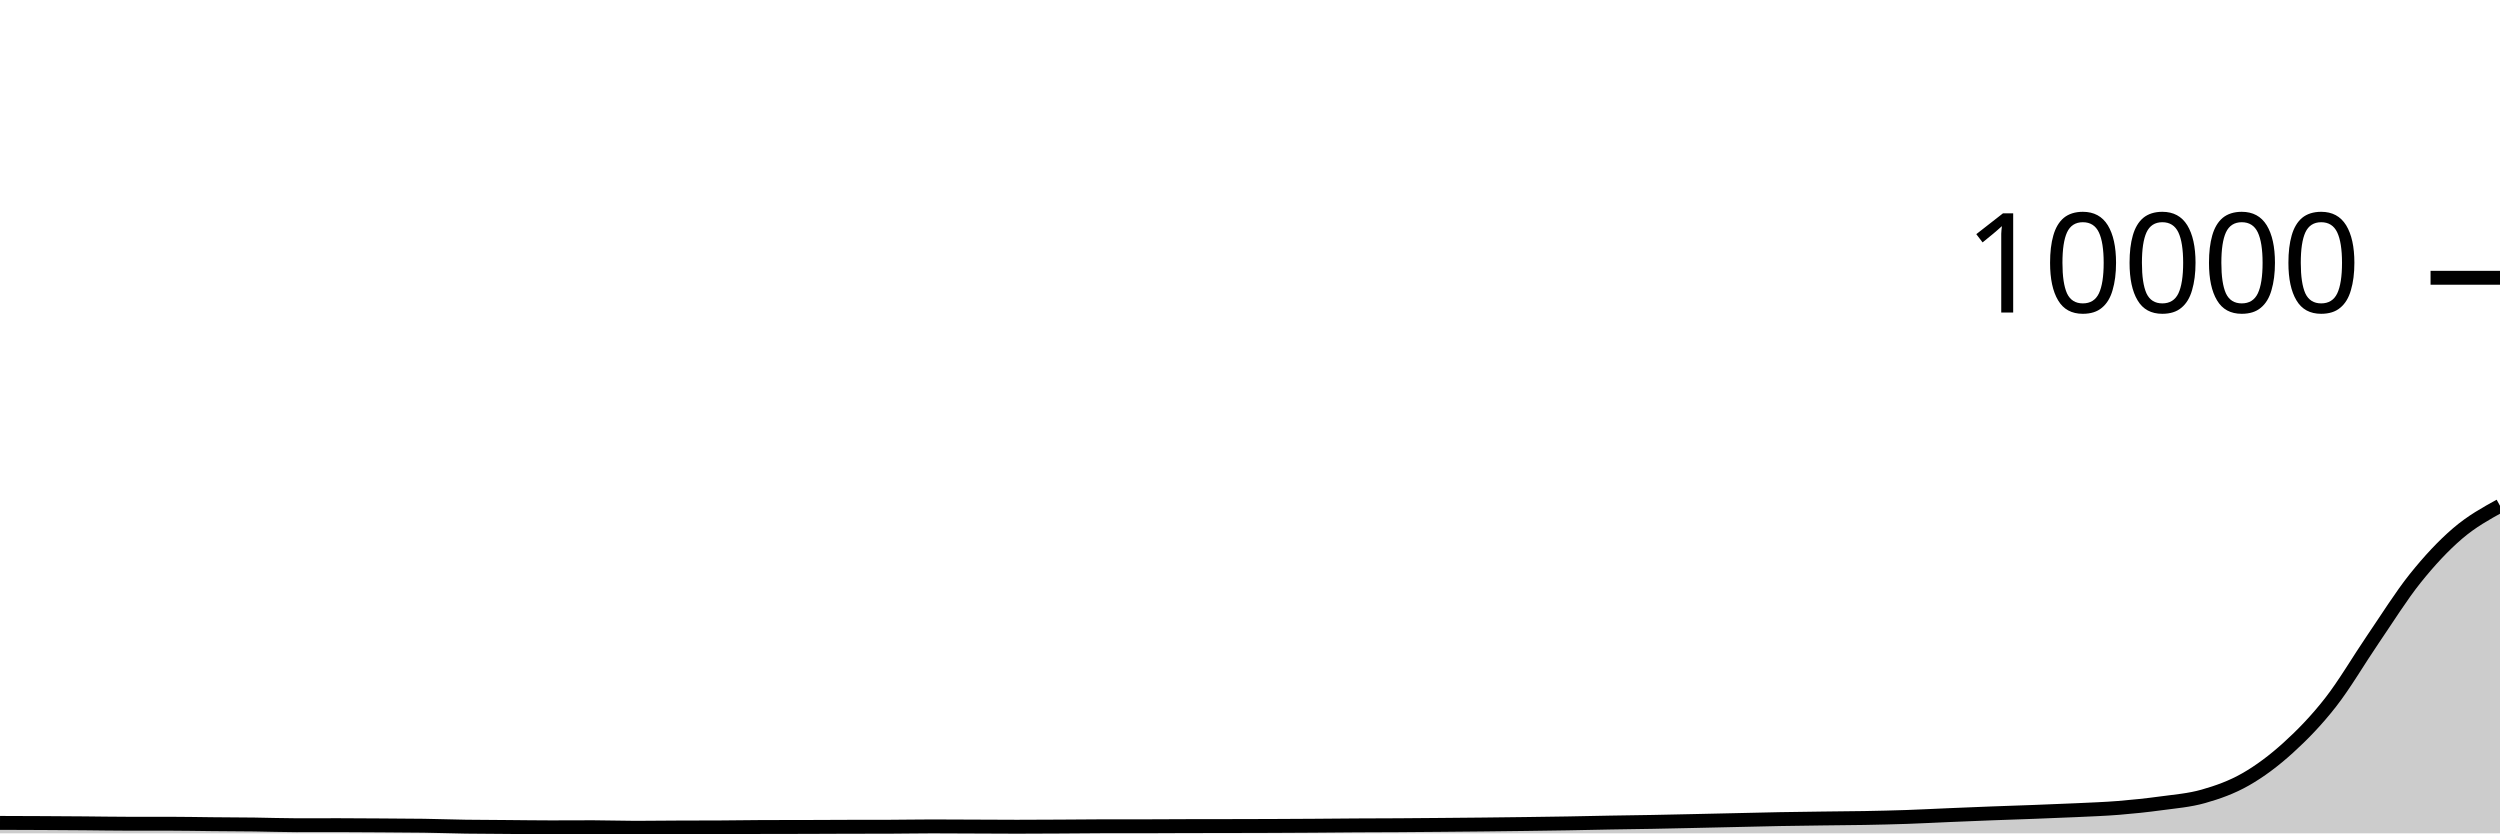
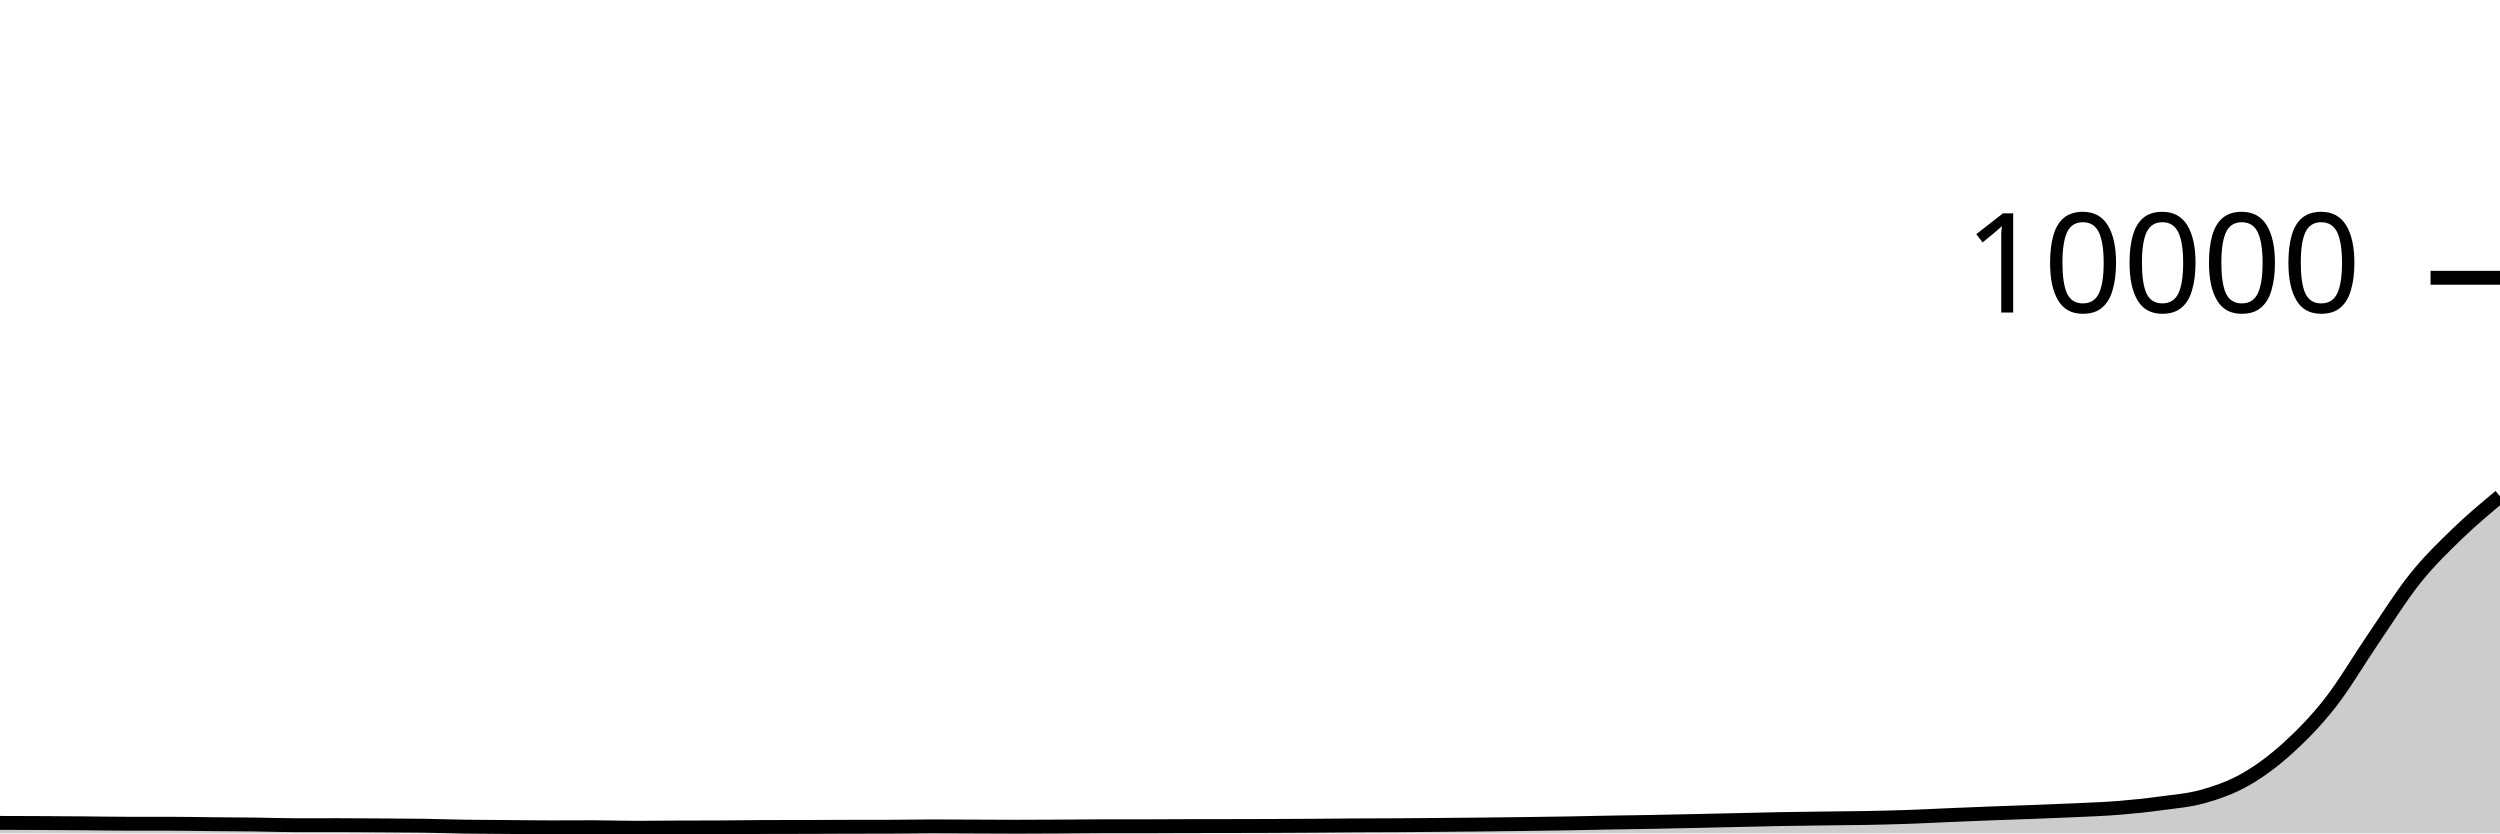
<svg xmlns="http://www.w3.org/2000/svg" viewBox="0 0 180 60">
  <g transform="translate(0,20)">
-     <path class="area" fill="rgba(0, 0, 0, 0.2)" d="M0,39.248C1.017,39.251,2.034,39.255,3.051,39.26C4.068,39.265,5.085,39.272,6.102,39.28C7.119,39.288,8.136,39.308,9.153,39.308C10.169,39.308,11.186,39.308,12.203,39.308C13.22,39.308,14.237,39.331,15.254,39.34C16.271,39.349,17.288,39.351,18.305,39.364C19.322,39.377,20.339,39.416,21.356,39.416C22.373,39.416,23.39,39.412,24.407,39.412C25.424,39.412,26.441,39.421,27.458,39.428C28.475,39.435,29.492,39.437,30.508,39.452C31.525,39.467,32.542,39.505,33.559,39.52C34.576,39.535,35.593,39.536,36.61,39.544C37.627,39.552,38.644,39.568,39.661,39.568C40.678,39.568,41.695,39.56,42.712,39.56C43.729,39.56,44.746,39.6,45.763,39.6C46.78,39.6,47.797,39.585,48.814,39.58C49.831,39.575,50.847,39.577,51.864,39.572C52.881,39.567,53.898,39.547,54.915,39.544C55.932,39.541,56.949,39.543,57.966,39.54C58.983,39.537,60,39.531,61.017,39.528C62.034,39.525,63.051,39.527,64.068,39.524C65.085,39.521,66.102,39.5,67.119,39.5C68.136,39.5,69.153,39.508,70.169,39.512C71.186,39.516,72.203,39.524,73.22,39.524C74.237,39.524,75.254,39.517,76.271,39.512C77.288,39.507,78.305,39.492,79.322,39.492C80.339,39.492,81.356,39.492,82.373,39.492C83.39,39.492,84.407,39.483,85.424,39.48C86.441,39.477,87.458,39.478,88.475,39.476C89.492,39.474,90.508,39.472,91.525,39.468C92.542,39.464,93.559,39.459,94.576,39.452C95.593,39.445,96.61,39.434,97.627,39.428C98.644,39.422,99.661,39.422,100.678,39.416C101.695,39.41,102.712,39.401,103.729,39.392C104.746,39.383,105.763,39.375,106.78,39.364C107.797,39.353,108.814,39.341,109.831,39.328C110.847,39.315,111.864,39.301,112.881,39.284C113.898,39.267,114.915,39.242,115.932,39.224C116.949,39.206,117.966,39.195,118.983,39.176C120,39.157,121.017,39.134,122.034,39.112C123.051,39.09,124.068,39.067,125.085,39.044C126.102,39.021,127.119,38.995,128.136,38.976C129.153,38.957,130.169,38.945,131.186,38.932C132.203,38.919,133.22,38.915,134.237,38.896C135.254,38.877,136.271,38.855,137.288,38.82C138.305,38.785,139.322,38.731,140.339,38.688C141.356,38.645,142.373,38.603,143.39,38.564C144.407,38.525,145.424,38.495,146.441,38.456C147.458,38.417,148.475,38.38,149.492,38.332C150.508,38.284,151.525,38.25,152.542,38.168C153.559,38.086,154.576,37.979,155.593,37.84C156.61,37.701,157.627,37.625,158.644,37.336C159.661,37.047,160.678,36.69,161.695,36.108C162.712,35.526,163.729,34.766,164.746,33.844C165.763,32.922,166.78,31.877,167.797,30.576C168.814,29.275,169.831,27.525,170.847,26.036C171.864,24.547,172.881,22.911,173.898,21.64C174.915,20.369,175.932,19.279,176.949,18.408C177.966,17.537,178.983,16.977,180,16.416L180,40C178.983,40,177.966,40,176.949,40C175.932,40,174.915,40,173.898,40C172.881,40,171.864,40,170.847,40C169.831,40,168.814,40,167.797,40C166.78,40,165.763,40,164.746,40C163.729,40,162.712,40,161.695,40C160.678,40,159.661,40,158.644,40C157.627,40,156.61,40,155.593,40C154.576,40,153.559,40,152.542,40C151.525,40,150.508,40,149.492,40C148.475,40,147.458,40,146.441,40C145.424,40,144.407,40,143.39,40C142.373,40,141.356,40,140.339,40C139.322,40,138.305,40,137.288,40C136.271,40,135.254,40,134.237,40C133.22,40,132.203,40,131.186,40C130.169,40,129.153,40,128.136,40C127.119,40,126.102,40,125.085,40C124.068,40,123.051,40,122.034,40C121.017,40,120,40,118.983,40C117.966,40,116.949,40,115.932,40C114.915,40,113.898,40,112.881,40C111.864,40,110.847,40,109.831,40C108.814,40,107.797,40,106.78,40C105.763,40,104.746,40,103.729,40C102.712,40,101.695,40,100.678,40C99.661,40,98.644,40,97.627,40C96.61,40,95.593,40,94.576,40C93.559,40,92.542,40,91.525,40C90.508,40,89.492,40,88.475,40C87.458,40,86.441,40,85.424,40C84.407,40,83.39,40,82.373,40C81.356,40,80.339,40,79.322,40C78.305,40,77.288,40,76.271,40C75.254,40,74.237,40,73.22,40C72.203,40,71.186,40,70.169,40C69.153,40,68.136,40,67.119,40C66.102,40,65.085,40,64.068,40C63.051,40,62.034,40,61.017,40C60,40,58.983,40,57.966,40C56.949,40,55.932,40,54.915,40C53.898,40,52.881,40,51.864,40C50.847,40,49.831,40,48.814,40C47.797,40,46.78,40,45.763,40C44.746,40,43.729,40,42.712,40C41.695,40,40.678,40,39.661,40C38.644,40,37.627,40,36.61,40C35.593,40,34.576,40,33.559,40C32.542,40,31.525,40,30.508,40C29.492,40,28.475,40,27.458,40C26.441,40,25.424,40,24.407,40C23.39,40,22.373,40,21.356,40C20.339,40,19.322,40,18.305,40C17.288,40,16.271,40,15.254,40C14.237,40,13.22,40,12.203,40C11.186,40,10.169,40,9.153,40C8.136,40,7.119,40,6.102,40C5.085,40,4.068,40,3.051,40C2.034,40,1.017,40,0,40Z" />
-     <path class="line" stroke="black" fill="none" d="M0,39.248C1.017,39.251,2.034,39.255,3.051,39.26C4.068,39.265,5.085,39.272,6.102,39.28C7.119,39.288,8.136,39.308,9.153,39.308C10.169,39.308,11.186,39.308,12.203,39.308C13.22,39.308,14.237,39.331,15.254,39.34C16.271,39.349,17.288,39.351,18.305,39.364C19.322,39.377,20.339,39.416,21.356,39.416C22.373,39.416,23.39,39.412,24.407,39.412C25.424,39.412,26.441,39.421,27.458,39.428C28.475,39.435,29.492,39.437,30.508,39.452C31.525,39.467,32.542,39.505,33.559,39.52C34.576,39.535,35.593,39.536,36.61,39.544C37.627,39.552,38.644,39.568,39.661,39.568C40.678,39.568,41.695,39.56,42.712,39.56C43.729,39.56,44.746,39.6,45.763,39.6C46.78,39.6,47.797,39.585,48.814,39.58C49.831,39.575,50.847,39.577,51.864,39.572C52.881,39.567,53.898,39.547,54.915,39.544C55.932,39.541,56.949,39.543,57.966,39.54C58.983,39.537,60,39.531,61.017,39.528C62.034,39.525,63.051,39.527,64.068,39.524C65.085,39.521,66.102,39.5,67.119,39.5C68.136,39.5,69.153,39.508,70.169,39.512C71.186,39.516,72.203,39.524,73.22,39.524C74.237,39.524,75.254,39.517,76.271,39.512C77.288,39.507,78.305,39.492,79.322,39.492C80.339,39.492,81.356,39.492,82.373,39.492C83.39,39.492,84.407,39.483,85.424,39.48C86.441,39.477,87.458,39.478,88.475,39.476C89.492,39.474,90.508,39.472,91.525,39.468C92.542,39.464,93.559,39.459,94.576,39.452C95.593,39.445,96.61,39.434,97.627,39.428C98.644,39.422,99.661,39.422,100.678,39.416C101.695,39.41,102.712,39.401,103.729,39.392C104.746,39.383,105.763,39.375,106.78,39.364C107.797,39.353,108.814,39.341,109.831,39.328C110.847,39.315,111.864,39.301,112.881,39.284C113.898,39.267,114.915,39.242,115.932,39.224C116.949,39.206,117.966,39.195,118.983,39.176C120,39.157,121.017,39.134,122.034,39.112C123.051,39.09,124.068,39.067,125.085,39.044C126.102,39.021,127.119,38.995,128.136,38.976C129.153,38.957,130.169,38.945,131.186,38.932C132.203,38.919,133.22,38.915,134.237,38.896C135.254,38.877,136.271,38.855,137.288,38.82C138.305,38.785,139.322,38.731,140.339,38.688C141.356,38.645,142.373,38.603,143.39,38.564C144.407,38.525,145.424,38.495,146.441,38.456C147.458,38.417,148.475,38.38,149.492,38.332C150.508,38.284,151.525,38.25,152.542,38.168C153.559,38.086,154.576,37.979,155.593,37.84C156.61,37.701,157.627,37.625,158.644,37.336C159.661,37.047,160.678,36.69,161.695,36.108C162.712,35.526,163.729,34.766,164.746,33.844C165.763,32.922,166.78,31.877,167.797,30.576C168.814,29.275,169.831,27.525,170.847,26.036C171.864,24.547,172.881,22.911,173.898,21.64C174.915,20.369,175.932,19.279,176.949,18.408C177.966,17.537,178.983,16.977,180,16.416" />
+     <path class="area" fill="rgba(0, 0, 0, 0.2)" d="M0,39.248C1.017,39.251,2.034,39.255,3.051,39.26C4.068,39.265,5.085,39.272,6.102,39.28C7.119,39.288,8.136,39.308,9.153,39.308C10.169,39.308,11.186,39.308,12.203,39.308C13.22,39.308,14.237,39.331,15.254,39.34C16.271,39.349,17.288,39.351,18.305,39.364C19.322,39.377,20.339,39.416,21.356,39.416C22.373,39.416,23.39,39.412,24.407,39.412C25.424,39.412,26.441,39.421,27.458,39.428C28.475,39.435,29.492,39.437,30.508,39.452C31.525,39.467,32.542,39.505,33.559,39.52C34.576,39.535,35.593,39.536,36.61,39.544C37.627,39.552,38.644,39.568,39.661,39.568C40.678,39.568,41.695,39.56,42.712,39.56C43.729,39.56,44.746,39.6,45.763,39.6C46.78,39.6,47.797,39.585,48.814,39.58C49.831,39.575,50.847,39.577,51.864,39.572C52.881,39.567,53.898,39.547,54.915,39.544C55.932,39.541,56.949,39.543,57.966,39.54C58.983,39.537,60,39.531,61.017,39.528C62.034,39.525,63.051,39.527,64.068,39.524C65.085,39.521,66.102,39.5,67.119,39.5C68.136,39.5,69.153,39.508,70.169,39.512C71.186,39.516,72.203,39.524,73.22,39.524C74.237,39.524,75.254,39.517,76.271,39.512C77.288,39.507,78.305,39.492,79.322,39.492C80.339,39.492,81.356,39.492,82.373,39.492C83.39,39.492,84.407,39.483,85.424,39.48C86.441,39.477,87.458,39.478,88.475,39.476C89.492,39.474,90.508,39.472,91.525,39.468C92.542,39.464,93.559,39.459,94.576,39.452C95.593,39.445,96.61,39.434,97.627,39.428C98.644,39.422,99.661,39.422,100.678,39.416C101.695,39.41,102.712,39.401,103.729,39.392C104.746,39.383,105.763,39.375,106.78,39.364C107.797,39.353,108.814,39.341,109.831,39.328C110.847,39.315,111.864,39.301,112.881,39.284C113.898,39.267,114.915,39.242,115.932,39.224C116.949,39.206,117.966,39.195,118.983,39.176C120,39.157,121.017,39.134,122.034,39.112C123.051,39.09,124.068,39.067,125.085,39.044C126.102,39.021,127.119,38.995,128.136,38.976C129.153,38.957,130.169,38.945,131.186,38.932C132.203,38.919,133.22,38.915,134.237,38.896C135.254,38.877,136.271,38.855,137.288,38.82C138.305,38.785,139.322,38.731,140.339,38.688C141.356,38.645,142.373,38.603,143.39,38.564C144.407,38.525,145.424,38.495,146.441,38.456C147.458,38.417,148.475,38.38,149.492,38.332C150.508,38.284,151.525,38.25,152.542,38.168C153.559,38.086,154.576,37.979,155.593,37.84C156.61,37.701,157.627,37.625,158.644,37.336C159.661,37.047,160.678,36.69,161.695,36.108C162.712,35.526,163.729,34.766,164.746,33.844C165.763,32.922,166.78,31.877,167.797,30.576C168.814,29.275,169.831,27.525,170.847,26.036C171.864,24.547,172.881,22.911,173.898,21.64C174.915,20.369,175.932,19.392,176.949,18.408C177.966,17.424,178.983,16.58,180,15.736L180,40C178.983,40,177.966,40,176.949,40C175.932,40,174.915,40,173.898,40C172.881,40,171.864,40,170.847,40C169.831,40,168.814,40,167.797,40C166.78,40,165.763,40,164.746,40C163.729,40,162.712,40,161.695,40C160.678,40,159.661,40,158.644,40C157.627,40,156.61,40,155.593,40C154.576,40,153.559,40,152.542,40C151.525,40,150.508,40,149.492,40C148.475,40,147.458,40,146.441,40C145.424,40,144.407,40,143.39,40C142.373,40,141.356,40,140.339,40C139.322,40,138.305,40,137.288,40C136.271,40,135.254,40,134.237,40C133.22,40,132.203,40,131.186,40C130.169,40,129.153,40,128.136,40C127.119,40,126.102,40,125.085,40C124.068,40,123.051,40,122.034,40C121.017,40,120,40,118.983,40C117.966,40,116.949,40,115.932,40C114.915,40,113.898,40,112.881,40C111.864,40,110.847,40,109.831,40C108.814,40,107.797,40,106.78,40C105.763,40,104.746,40,103.729,40C102.712,40,101.695,40,100.678,40C99.661,40,98.644,40,97.627,40C96.61,40,95.593,40,94.576,40C93.559,40,92.542,40,91.525,40C90.508,40,89.492,40,88.475,40C87.458,40,86.441,40,85.424,40C84.407,40,83.39,40,82.373,40C81.356,40,80.339,40,79.322,40C78.305,40,77.288,40,76.271,40C75.254,40,74.237,40,73.22,40C72.203,40,71.186,40,70.169,40C69.153,40,68.136,40,67.119,40C66.102,40,65.085,40,64.068,40C63.051,40,62.034,40,61.017,40C60,40,58.983,40,57.966,40C56.949,40,55.932,40,54.915,40C53.898,40,52.881,40,51.864,40C50.847,40,49.831,40,48.814,40C47.797,40,46.78,40,45.763,40C44.746,40,43.729,40,42.712,40C41.695,40,40.678,40,39.661,40C38.644,40,37.627,40,36.61,40C35.593,40,34.576,40,33.559,40C32.542,40,31.525,40,30.508,40C29.492,40,28.475,40,27.458,40C26.441,40,25.424,40,24.407,40C23.39,40,22.373,40,21.356,40C20.339,40,19.322,40,18.305,40C17.288,40,16.271,40,15.254,40C14.237,40,13.22,40,12.203,40C11.186,40,10.169,40,9.153,40C8.136,40,7.119,40,6.102,40C5.085,40,4.068,40,3.051,40C2.034,40,1.017,40,0,40Z" />
+     <path class="line" stroke="black" fill="none" d="M0,39.248C1.017,39.251,2.034,39.255,3.051,39.26C4.068,39.265,5.085,39.272,6.102,39.28C7.119,39.288,8.136,39.308,9.153,39.308C10.169,39.308,11.186,39.308,12.203,39.308C13.22,39.308,14.237,39.331,15.254,39.34C16.271,39.349,17.288,39.351,18.305,39.364C19.322,39.377,20.339,39.416,21.356,39.416C22.373,39.416,23.39,39.412,24.407,39.412C25.424,39.412,26.441,39.421,27.458,39.428C28.475,39.435,29.492,39.437,30.508,39.452C31.525,39.467,32.542,39.505,33.559,39.52C34.576,39.535,35.593,39.536,36.61,39.544C37.627,39.552,38.644,39.568,39.661,39.568C40.678,39.568,41.695,39.56,42.712,39.56C43.729,39.56,44.746,39.6,45.763,39.6C46.78,39.6,47.797,39.585,48.814,39.58C49.831,39.575,50.847,39.577,51.864,39.572C52.881,39.567,53.898,39.547,54.915,39.544C55.932,39.541,56.949,39.543,57.966,39.54C58.983,39.537,60,39.531,61.017,39.528C62.034,39.525,63.051,39.527,64.068,39.524C65.085,39.521,66.102,39.5,67.119,39.5C68.136,39.5,69.153,39.508,70.169,39.512C71.186,39.516,72.203,39.524,73.22,39.524C74.237,39.524,75.254,39.517,76.271,39.512C77.288,39.507,78.305,39.492,79.322,39.492C80.339,39.492,81.356,39.492,82.373,39.492C83.39,39.492,84.407,39.483,85.424,39.48C86.441,39.477,87.458,39.478,88.475,39.476C89.492,39.474,90.508,39.472,91.525,39.468C92.542,39.464,93.559,39.459,94.576,39.452C95.593,39.445,96.61,39.434,97.627,39.428C98.644,39.422,99.661,39.422,100.678,39.416C101.695,39.41,102.712,39.401,103.729,39.392C104.746,39.383,105.763,39.375,106.78,39.364C107.797,39.353,108.814,39.341,109.831,39.328C110.847,39.315,111.864,39.301,112.881,39.284C113.898,39.267,114.915,39.242,115.932,39.224C116.949,39.206,117.966,39.195,118.983,39.176C120,39.157,121.017,39.134,122.034,39.112C123.051,39.09,124.068,39.067,125.085,39.044C126.102,39.021,127.119,38.995,128.136,38.976C129.153,38.957,130.169,38.945,131.186,38.932C132.203,38.919,133.22,38.915,134.237,38.896C135.254,38.877,136.271,38.855,137.288,38.82C138.305,38.785,139.322,38.731,140.339,38.688C141.356,38.645,142.373,38.603,143.39,38.564C144.407,38.525,145.424,38.495,146.441,38.456C147.458,38.417,148.475,38.38,149.492,38.332C150.508,38.284,151.525,38.25,152.542,38.168C153.559,38.086,154.576,37.979,155.593,37.84C156.61,37.701,157.627,37.625,158.644,37.336C159.661,37.047,160.678,36.69,161.695,36.108C162.712,35.526,163.729,34.766,164.746,33.844C165.763,32.922,166.78,31.877,167.797,30.576C168.814,29.275,169.831,27.525,170.847,26.036C171.864,24.547,172.881,22.911,173.898,21.64C174.915,20.369,175.932,19.392,176.949,18.408C177.966,17.424,178.983,16.58,180,15.736" />
    <path class="axis-ceiling" stroke-width="1" stroke="black" fill="none" d="M175,0L180,0" />
    <text class="axis-ceiling-label" font-family="sans-serif" text-anchor="end" font-size="10px" x="170" y="2.5">10000</text>
  </g>
</svg>
